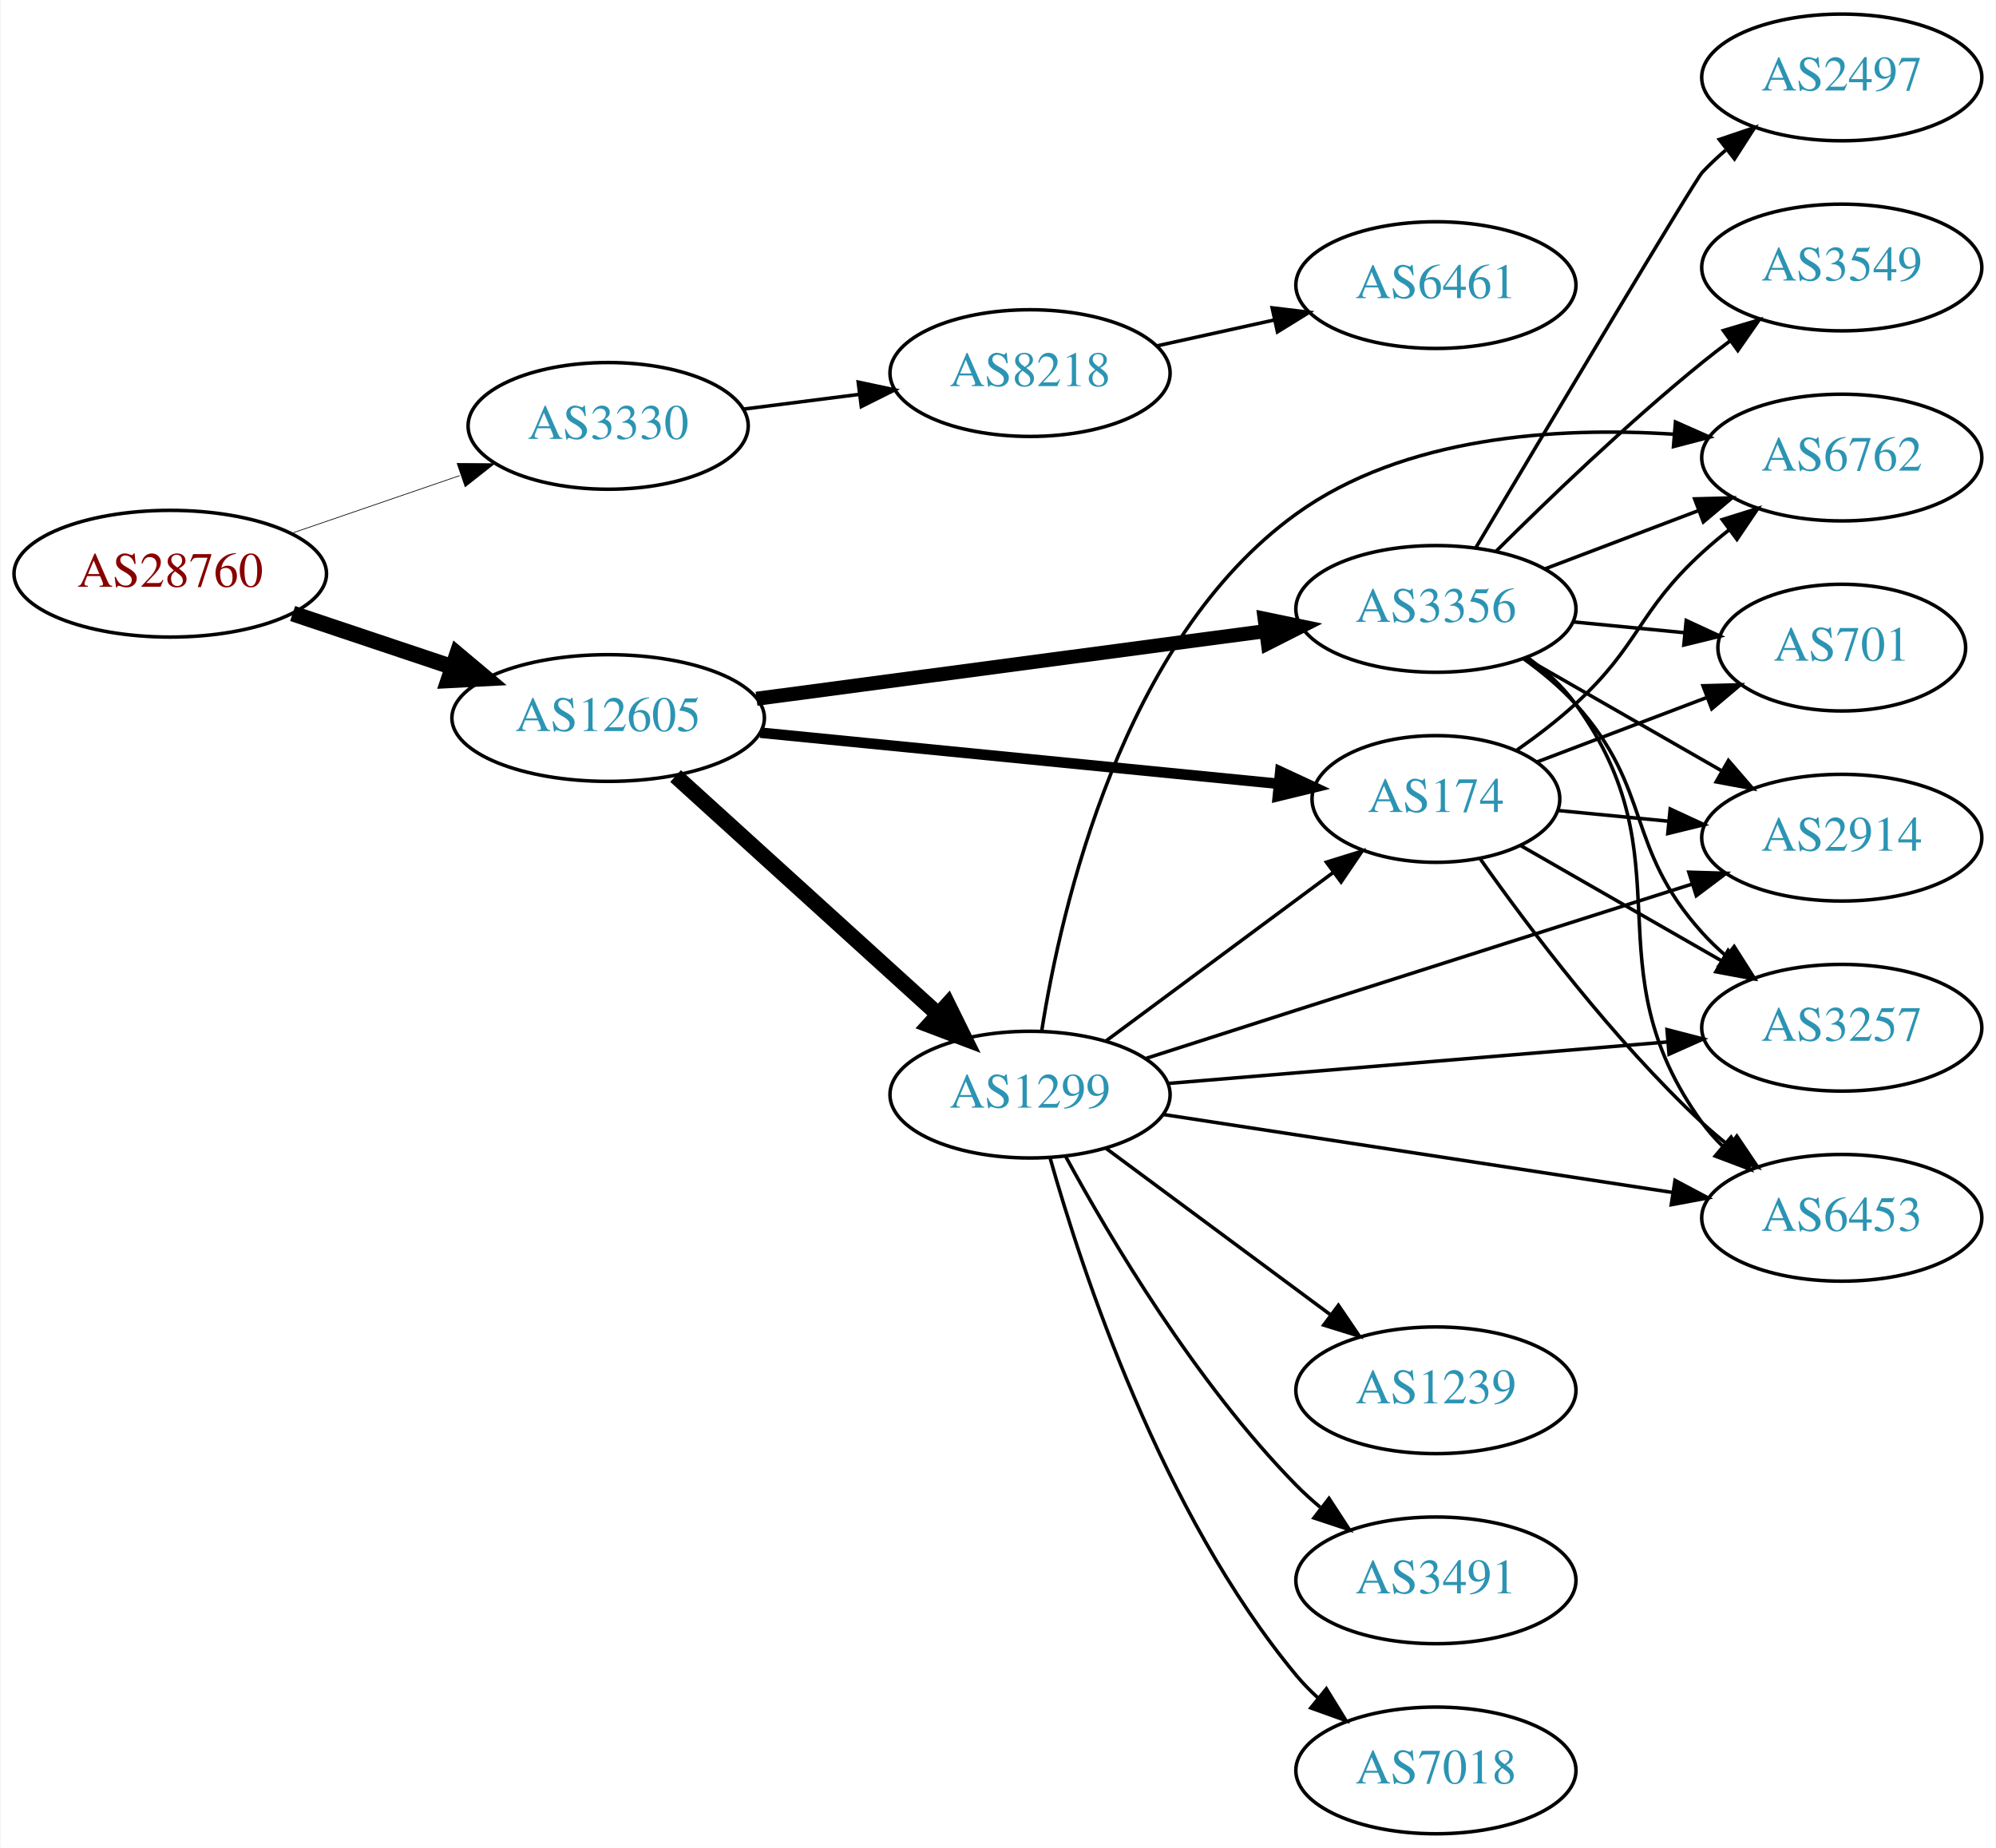
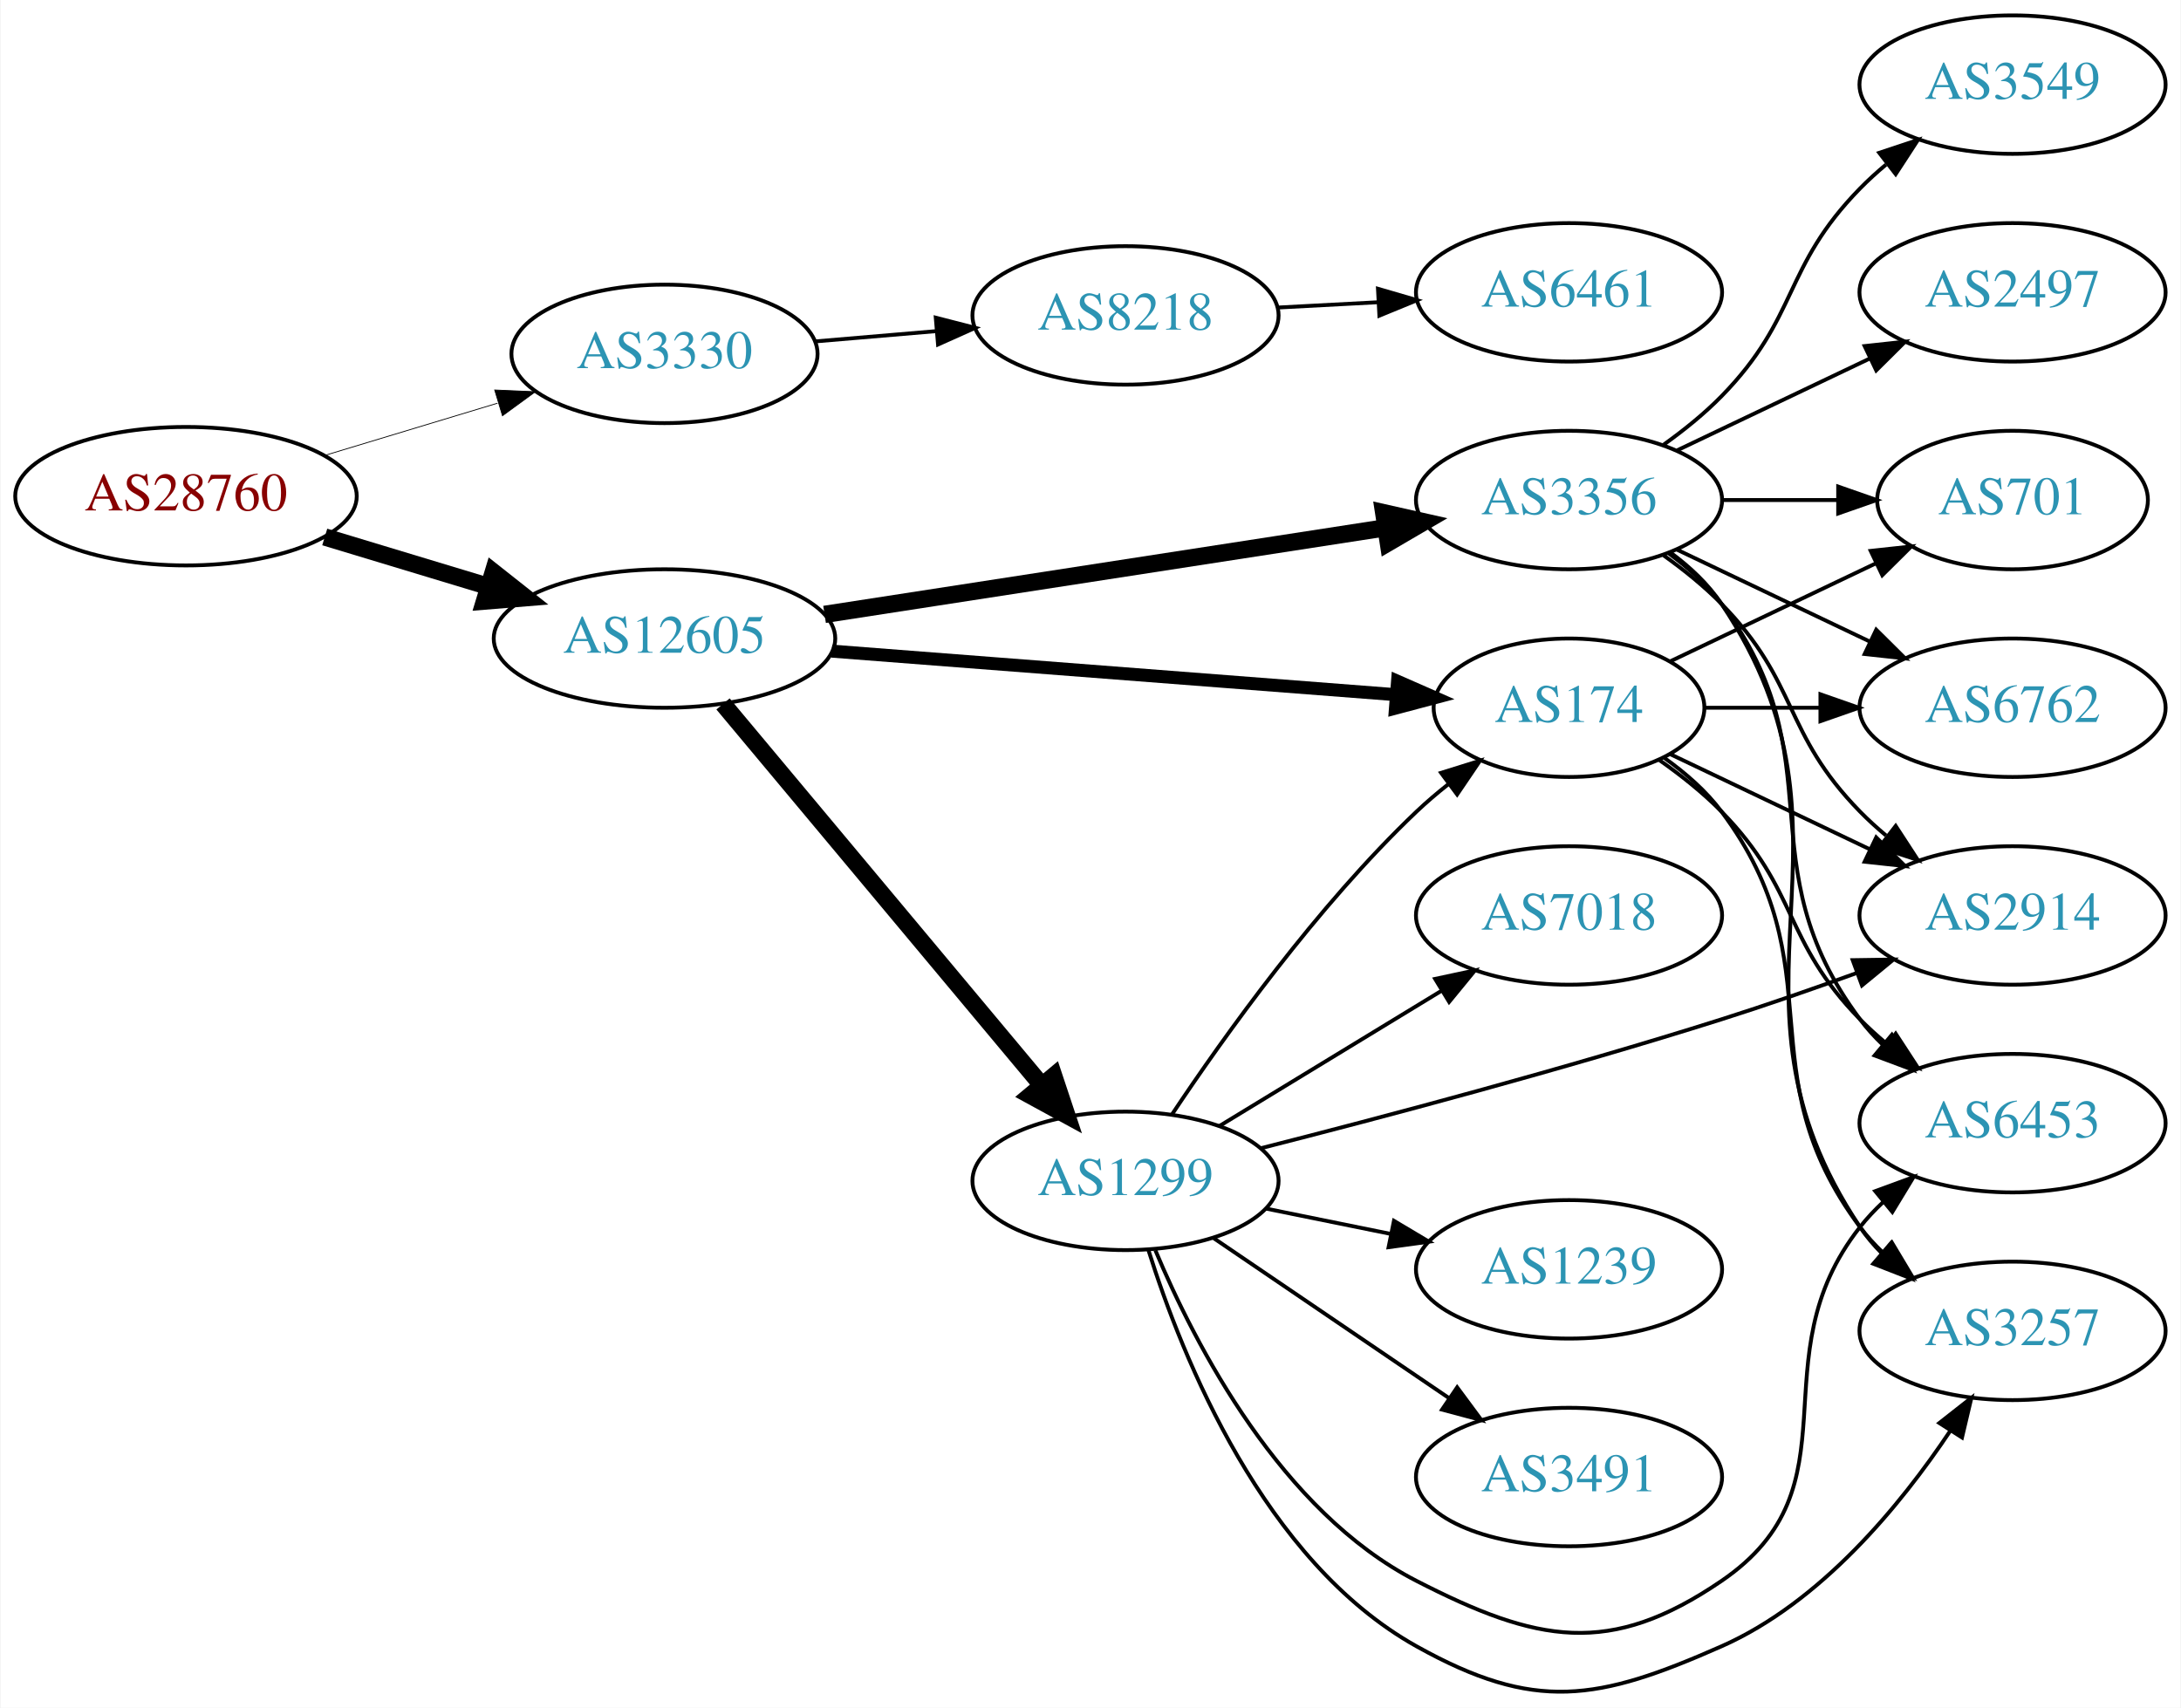
- <svg xmlns="http://www.w3.org/2000/svg" xmlns:xlink="http://www.w3.org/1999/xlink" width="567pt" height="525pt" viewBox="0.00 0.00 566.66 525.00">
-   <g id="graph0" class="graph" transform="scale(1 1) rotate(0) translate(4 521)">
-     <polygon fill="white" stroke="none" points="-4,4 -4,-521 562.663,-521 562.663,4 -4,4" />
+ <svg xmlns="http://www.w3.org/2000/svg" xmlns:xlink="http://www.w3.org/1999/xlink" width="567pt" height="444pt" viewBox="0.00 0.00 566.66 443.97">
+   <g id="graph0" class="graph" transform="scale(1 1) rotate(0) translate(4 439.965)">
+     <polygon fill="white" stroke="none" points="-4,4 -4,-439.965 562.663,-439.965 562.663,4 -4,4" />
    <g id="node1" class="node">
      <g id="a_node1">
        <a xlink:href="/asn/28760" xlink:title="AS28760 ~ Schaerdingerstr. 35 [AT]">
-           <ellipse fill="#ffffff" stroke="black" cx="44.196" cy="-358" rx="44.393" ry="18" />
-           <text text-anchor="middle" x="44.196" y="-354.3" font-family="Times,serif" font-size="14.00" fill="#880000">AS28760</text>
+           <ellipse fill="#ffffff" stroke="black" cx="44.196" cy="-310.965" rx="44.393" ry="18" />
+           <text text-anchor="middle" x="44.196" y="-307.265" font-family="Times,serif" font-size="14.00" fill="#880000">AS28760</text>
        </a>
      </g>
    </g>
    <g id="node2" class="node">
      <g id="a_node2">
        <a xlink:href="/asn/3330" xlink:title="AS3330 ~ Vienna, Austria [AT]">
-           <ellipse fill="#ffffff" stroke="black" cx="168.588" cy="-400" rx="39.794" ry="18" />
-           <text text-anchor="middle" x="168.588" y="-396.3" font-family="Times,serif" font-size="14.00" fill="#2c94b3">AS3330</text>
+           <ellipse fill="#ffffff" stroke="black" cx="168.588" cy="-347.965" rx="39.794" ry="18" />
+           <text text-anchor="middle" x="168.588" y="-344.265" font-family="Times,serif" font-size="14.00" fill="#2c94b3">AS3330</text>
        </a>
      </g>
    </g>
    <g id="edge1" class="edge">
-       <path fill="none" stroke="black" stroke-width="0.196" d="M78.64,-369.477C93.387,-374.537 110.862,-380.534 126.403,-385.867" />
-       <polygon fill="black" stroke="black" stroke-width="0.196" points="125.693,-389.324 136.288,-389.259 127.965,-382.703 125.693,-389.324" />
+       <path fill="none" stroke="black" stroke-width="0.205" d="M80.269,-321.568C94.273,-325.802 110.524,-330.714 125.182,-335.146" />
+       <polygon fill="black" stroke="black" stroke-width="0.205" points="124.443,-338.579 135.028,-338.122 126.469,-331.878 124.443,-338.579" />
    </g>
    <g id="node3" class="node">
      <g id="a_node3">
        <a xlink:href="/asn/12605" xlink:title="AS12605 ~ Linz, Austria [AT]">
-           <ellipse fill="#ffffff" stroke="black" cx="168.588" cy="-317" rx="44.393" ry="18" />
-           <text text-anchor="middle" x="168.588" y="-313.3" font-family="Times,serif" font-size="14.00" fill="#2c94b3">AS12605</text>
+           <ellipse fill="#ffffff" stroke="black" cx="168.588" cy="-273.965" rx="44.393" ry="18" />
+           <text text-anchor="middle" x="168.588" y="-270.265" font-family="Times,serif" font-size="14.00" fill="#2c94b3">AS12605</text>
        </a>
      </g>
    </g>
    <g id="edge2" class="edge">
-       <path fill="none" stroke="black" stroke-width="4.5" d="M78.964,-346.688C93.01,-341.983 109.488,-336.463 124.399,-331.468" />
-       <polygon fill="black" stroke="black" stroke-width="4.5" points="125.699,-335.185 133.93,-328.275 123.197,-327.718 125.699,-335.185" />
+       <path fill="none" stroke="black" stroke-width="4.5" d="M80.269,-300.363C93.456,-296.376 108.636,-291.787 122.601,-287.565" />
+       <polygon fill="black" stroke="black" stroke-width="4.5" points="124.078,-291.233 132.51,-284.57 121.799,-283.694 124.078,-291.233" />
    </g>
    <g id="node4" class="node">
      <g id="a_node4">
        <a xlink:href="/asn/8218" xlink:title="AS8218 ~ legacy Neotelecoms [FR]">
-           <ellipse fill="#ffffff" stroke="black" cx="288.431" cy="-415" rx="39.794" ry="18" />
-           <text text-anchor="middle" x="288.431" y="-411.3" font-family="Times,serif" font-size="14.00" fill="#2c94b3">AS8218</text>
+           <ellipse fill="#ffffff" stroke="black" cx="288.431" cy="-357.965" rx="39.794" ry="18" />
+           <text text-anchor="middle" x="288.431" y="-354.265" font-family="Times,serif" font-size="14.00" fill="#2c94b3">AS8218</text>
        </a>
      </g>
    </g>
    <g id="edge3" class="edge">
-       <path fill="none" stroke="black" d="M206.874,-404.746C217.406,-406.087 229.009,-407.564 240.049,-408.969" />
-       <polygon fill="black" stroke="black" points="239.621,-412.442 249.983,-410.233 240.505,-405.499 239.621,-412.442" />
+       <path fill="none" stroke="black" d="M207.848,-351.212C217.828,-352.059 228.714,-352.983 239.14,-353.868" />
+       <polygon fill="black" stroke="black" points="239.102,-357.377 249.363,-354.735 239.694,-350.402 239.102,-357.377" />
    </g>
    <g id="node6" class="node">
      <g id="a_node6">
-         <a xlink:href="/asn/1299" xlink:title="AS1299 ~ Telia Carrier [EU]">
-           <ellipse fill="#ffffff" stroke="black" cx="288.431" cy="-210" rx="39.794" ry="18" />
-           <text text-anchor="middle" x="288.431" y="-206.3" font-family="Times,serif" font-size="14.00" fill="#2c94b3">AS1299</text>
+         <a xlink:href="/asn/3356" xlink:title="AS3356 ~ Level 3 Parent, LLC [US]">
+           <ellipse fill="#ffffff" stroke="black" cx="403.724" cy="-309.965" rx="39.794" ry="18" />
+           <text text-anchor="middle" x="403.724" y="-306.265" font-family="Times,serif" font-size="14.00" fill="#2c94b3">AS3356</text>
        </a>
      </g>
    </g>
    <g id="edge5" class="edge">
-       <path fill="none" stroke="black" stroke-width="4.5" d="M187.743,-300.516C207.725,-282.372 239.978,-253.087 262.363,-232.761" />
-       <polygon fill="black" stroke="black" stroke-width="4.5" points="265.077,-235.616 269.833,-225.978 259.783,-229.786 265.077,-235.616" />
+       <path fill="none" stroke="black" stroke-width="4.5" d="M210.197,-280.236C250.813,-286.508 313.22,-296.145 355.9,-302.735" />
+       <polygon fill="black" stroke="black" stroke-width="4.5" points="355.548,-306.665 366.032,-304.3 356.75,-298.882 355.548,-306.665" />
    </g>
    <g id="node7" class="node">
      <g id="a_node7">
-         <a xlink:href="/asn/3356" xlink:title="AS3356 ~ Level 3 Parent, LLC [US]">
-           <ellipse fill="#ffffff" stroke="black" cx="403.724" cy="-348" rx="39.794" ry="18" />
-           <text text-anchor="middle" x="403.724" y="-344.3" font-family="Times,serif" font-size="14.00" fill="#2c94b3">AS3356</text>
+         <a xlink:href="/asn/1299" xlink:title="AS1299 ~ Telia Carrier [EU]">
+           <ellipse fill="#ffffff" stroke="black" cx="288.431" cy="-132.965" rx="39.794" ry="18" />
+           <text text-anchor="middle" x="288.431" y="-129.265" font-family="Times,serif" font-size="14.00" fill="#2c94b3">AS1299</text>
        </a>
      </g>
    </g>
    <g id="edge6" class="edge">
-       <path fill="none" stroke="black" stroke-width="4" d="M210.732,-322.471C251.187,-327.85 312.883,-336.054 355.361,-341.702" />
-       <polygon fill="black" stroke="black" stroke-width="4" points="355.079,-345.195 365.453,-343.044 356.002,-338.257 355.079,-345.195" />
+       <path fill="none" stroke="black" stroke-width="4.5" d="M183.803,-256.958C204.418,-232.292 242.745,-186.433 266.566,-157.93" />
+       <polygon fill="black" stroke="black" stroke-width="4.5" points="269.774,-160.232 273.166,-150.034 263.732,-155.182 269.774,-160.232" />
    </g>
    <g id="node8" class="node">
      <g id="a_node8">
        <a xlink:href="/asn/174" xlink:title="AS174 ~ Cogent Communications [US]">
-           <ellipse fill="#ffffff" stroke="black" cx="403.724" cy="-294" rx="35.194" ry="18" />
-           <text text-anchor="middle" x="403.724" y="-290.3" font-family="Times,serif" font-size="14.00" fill="#2c94b3">AS174</text>
+           <ellipse fill="#ffffff" stroke="black" cx="403.724" cy="-255.965" rx="35.194" ry="18" />
+           <text text-anchor="middle" x="403.724" y="-252.265" font-family="Times,serif" font-size="14.00" fill="#2c94b3">AS174</text>
        </a>
      </g>
    </g>
    <g id="edge7" class="edge">
-       <path fill="none" stroke="black" stroke-width="3" d="M211.807,-312.835C253.508,-308.721 316.995,-302.458 359.157,-298.298" />
-       <polygon fill="black" stroke="black" stroke-width="3" points="359.519,-301.779 369.127,-297.314 358.832,-294.813 359.519,-301.779" />
+       <path fill="none" stroke="black" stroke-width="3.375" d="M212.078,-270.685C253.607,-267.479 316.555,-262.618 358.626,-259.37" />
+       <polygon fill="black" stroke="black" stroke-width="3.375" points="359.146,-262.841 368.847,-258.581 358.607,-255.861 359.146,-262.841" />
    </g>
    <g id="node5" class="node">
      <g id="a_node5">
        <a xlink:href="/asn/6461" xlink:title="AS6461 ~ Zayo Bandwidth [US]">
-           <ellipse fill="#ffffff" stroke="black" cx="403.724" cy="-440" rx="39.794" ry="18" />
-           <text text-anchor="middle" x="403.724" y="-436.3" font-family="Times,serif" font-size="14.00" fill="#2c94b3">AS6461</text>
+           <ellipse fill="#ffffff" stroke="black" cx="403.724" cy="-363.965" rx="39.794" ry="18" />
+           <text text-anchor="middle" x="403.724" y="-360.265" font-family="Times,serif" font-size="14.00" fill="#2c94b3">AS6461</text>
        </a>
      </g>
    </g>
    <g id="edge4" class="edge">
-       <path fill="none" stroke="black" d="M324.347,-422.705C334.9,-425.033 346.639,-427.624 357.751,-430.076" />
-       <polygon fill="black" stroke="black" points="357.209,-433.54 367.728,-432.278 358.717,-426.705 357.209,-433.54" />
-     </g>
-     <g id="edge27" class="edge">
-       <path fill="none" stroke="black" d="M309.947,-225.212C328.025,-238.615 354.528,-258.266 374.583,-273.135" />
-       <polygon fill="black" stroke="black" points="372.623,-276.039 382.74,-279.183 376.792,-270.416 372.623,-276.039" />
+       <path fill="none" stroke="black" d="M328.103,-360.014C336.488,-360.458 345.46,-360.933 354.171,-361.394" />
+       <polygon fill="black" stroke="black" points="354.055,-364.893 364.226,-361.927 354.425,-357.903 354.055,-364.893" />
    </g>
    <g id="node9" class="node">
      <g id="a_node9">
-         <a xlink:href="/asn/2914" xlink:title="AS2914 ~ NTT America, Inc. [US]">
-           <ellipse fill="#ffffff" stroke="black" cx="519.017" cy="-283" rx="39.794" ry="18" />
-           <text text-anchor="middle" x="519.017" y="-279.3" font-family="Times,serif" font-size="14.00" fill="#2c94b3">AS2914</text>
-         </a>
-       </g>
-     </g>
-     <g id="edge21" class="edge">
-       <path fill="none" stroke="black" d="M321.39,-220.298C334.601,-224.549 350.075,-229.52 364.077,-234 402.162,-246.184 445.572,-259.995 476.564,-269.841" />
-       <polygon fill="black" stroke="black" points="475.576,-273.2 486.167,-272.892 477.696,-266.528 475.576,-273.2" />
+         <a xlink:href="/asn/3257" xlink:title="AS3257 ~ GTT [DE]">
+           <ellipse fill="#ffffff" stroke="black" cx="519.017" cy="-93.965" rx="39.794" ry="18" />
+           <text text-anchor="middle" x="519.017" y="-90.265" font-family="Times,serif" font-size="14.00" fill="#2c94b3">AS3257</text>
+         </a>
+       </g>
+     </g>
+     <g id="edge8" class="edge">
+       <path fill="none" stroke="black" d="M430.043,-296.358C435.099,-292.615 439.91,-288.135 443.37,-282.965 484.395,-221.671 438.346,-182.26 479.37,-120.965 480.992,-118.542 482.911,-116.271 485.013,-114.155" />
+       <polygon fill="black" stroke="black" points="487.38,-116.736 492.698,-107.572 482.826,-111.42 487.38,-116.736" />
    </g>
    <g id="node10" class="node">
      <g id="a_node10">
-         <a xlink:href="/asn/3257" xlink:title="AS3257 ~ GTT [DE]">
-           <ellipse fill="#ffffff" stroke="black" cx="519.017" cy="-229" rx="39.794" ry="18" />
-           <text text-anchor="middle" x="519.017" y="-225.3" font-family="Times,serif" font-size="14.00" fill="#2c94b3">AS3257</text>
-         </a>
-       </g>
-     </g>
-     <g id="edge23" class="edge">
-       <path fill="none" stroke="black" d="M327.691,-213.18C366.672,-216.42 427.25,-221.455 469.561,-224.972" />
-       <polygon fill="black" stroke="black" points="469.376,-228.469 479.632,-225.809 469.956,-221.493 469.376,-228.469" />
+         <a xlink:href="/asn/701" xlink:title="AS701 ~ UUNET [US]">
+           <ellipse fill="#ffffff" stroke="black" cx="519.017" cy="-309.965" rx="35.194" ry="18" />
+           <text text-anchor="middle" x="519.017" y="-306.265" font-family="Times,serif" font-size="14.00" fill="#2c94b3">AS701</text>
+         </a>
+       </g>
+     </g>
+     <g id="edge9" class="edge">
+       <path fill="none" stroke="black" d="M443.396,-309.965C453.101,-309.965 463.592,-309.965 473.555,-309.965" />
+       <polygon fill="black" stroke="black" points="473.691,-313.466 483.691,-309.965 473.691,-306.466 473.691,-313.466" />
+     </g>
+     <g id="node11" class="node">
+       <g id="a_node11">
+         <a xlink:href="/asn/2497" xlink:title="AS2497 ~ Internet Initiative Japan Inc. [JP]">
+           <ellipse fill="#ffffff" stroke="black" cx="519.017" cy="-363.965" rx="39.794" ry="18" />
+           <text text-anchor="middle" x="519.017" y="-360.265" font-family="Times,serif" font-size="14.00" fill="#2c94b3">AS2497</text>
+         </a>
+       </g>
+     </g>
+     <g id="edge10" class="edge">
+       <path fill="none" stroke="black" d="M431.86,-322.9C446.854,-330.047 465.675,-339.017 481.898,-346.75" />
+       <polygon fill="black" stroke="black" points="480.569,-349.993 491.102,-351.137 483.581,-343.674 480.569,-349.993" />
+     </g>
+     <g id="node12" class="node">
+       <g id="a_node12">
+         <a xlink:href="/asn/6762" xlink:title="AS6762 ~ TELECOM ITALIA SPARKLE S.p.A. [IT]">
+           <ellipse fill="#ffffff" stroke="black" cx="519.017" cy="-255.965" rx="39.794" ry="18" />
+           <text text-anchor="middle" x="519.017" y="-252.265" font-family="Times,serif" font-size="14.00" fill="#2c94b3">AS6762</text>
+         </a>
+       </g>
+     </g>
+     <g id="edge11" class="edge">
+       <path fill="none" stroke="black" d="M431.86,-297.031C446.854,-289.884 465.675,-280.914 481.898,-273.181" />
+       <polygon fill="black" stroke="black" points="483.581,-276.256 491.102,-268.794 480.569,-269.937 483.581,-276.256" />
    </g>
    <g id="node13" class="node">
      <g id="a_node13">
        <a xlink:href="/asn/6453" xlink:title="AS6453 ~ TATA COMMUNICATIONS (AMERICA) INC [US]">
-           <ellipse fill="#ffffff" stroke="black" cx="519.017" cy="-175" rx="39.794" ry="18" />
-           <text text-anchor="middle" x="519.017" y="-171.3" font-family="Times,serif" font-size="14.00" fill="#2c94b3">AS6453</text>
-         </a>
-       </g>
-     </g>
-     <g id="edge26" class="edge">
-       <path fill="none" stroke="black" d="M326.157,-204.377C365.531,-198.348 428.159,-188.759 471.082,-182.186" />
-       <polygon fill="black" stroke="black" points="471.648,-185.641 481.003,-180.667 470.588,-178.721 471.648,-185.641" />
+           <ellipse fill="#ffffff" stroke="black" cx="519.017" cy="-147.965" rx="39.794" ry="18" />
+           <text text-anchor="middle" x="519.017" y="-144.265" font-family="Times,serif" font-size="14.00" fill="#2c94b3">AS6453</text>
+         </a>
+       </g>
+     </g>
+     <g id="edge12" class="edge">
+       <path fill="none" stroke="black" d="M429.655,-296.084C434.731,-292.354 439.649,-287.95 443.37,-282.965 473.642,-242.424 449.099,-215.507 479.37,-174.965 481.115,-172.629 483.122,-170.42 485.285,-168.348" />
+       <polygon fill="black" stroke="black" points="487.645,-170.938 493.086,-161.847 483.163,-165.561 487.645,-170.938" />
+     </g>
+     <g id="node14" class="node">
+       <g id="a_node14">
+         <a xlink:href="/asn/3549" xlink:title="AS3549 ~ Level 3 Parent, LLC [US]">
+           <ellipse fill="#ffffff" stroke="black" cx="519.017" cy="-417.965" rx="39.794" ry="18" />
+           <text text-anchor="middle" x="519.017" y="-414.265" font-family="Times,serif" font-size="14.00" fill="#2c94b3">AS3549</text>
+         </a>
+       </g>
+     </g>
+     <g id="edge13" class="edge">
+       <path fill="none" stroke="black" d="M428.318,-324.355C433.574,-328.113 438.906,-332.402 443.37,-336.965 463.543,-357.583 459.198,-370.348 479.37,-390.965 481.463,-393.104 483.746,-395.183 486.123,-397.175" />
+       <polygon fill="black" stroke="black" points="484.367,-400.24 494.423,-403.576 488.641,-394.697 484.367,-400.24" />
    </g>
    <g id="node15" class="node">
      <g id="a_node15">
-         <a xlink:href="/asn/6762" xlink:title="AS6762 ~ TELECOM ITALIA SPARKLE S.p.A. [IT]">
-           <ellipse fill="#ffffff" stroke="black" cx="519.017" cy="-391" rx="39.794" ry="18" />
-           <text text-anchor="middle" x="519.017" y="-387.3" font-family="Times,serif" font-size="14.00" fill="#2c94b3">AS6762</text>
-         </a>
-       </g>
-     </g>
-     <g id="edge24" class="edge">
-       <path fill="none" stroke="black" d="M291.74,-228.069C297.245,-262.963 314.604,-339.324 364.077,-375 394.756,-397.123 438.24,-399.754 471.172,-397.64" />
-       <polygon fill="black" stroke="black" points="471.779,-401.103 481.463,-396.806 471.213,-394.126 471.779,-401.103" />
+         <a xlink:href="/asn/2914" xlink:title="AS2914 ~ NTT America, Inc. [US]">
+           <ellipse fill="#ffffff" stroke="black" cx="519.017" cy="-201.965" rx="39.794" ry="18" />
+           <text text-anchor="middle" x="519.017" y="-198.265" font-family="Times,serif" font-size="14.00" fill="#2c94b3">AS2914</text>
+         </a>
+       </g>
+     </g>
+     <g id="edge14" class="edge">
+       <path fill="none" stroke="black" d="M428.318,-295.576C433.574,-291.818 438.906,-287.529 443.37,-282.965 463.543,-262.348 459.198,-249.583 479.37,-228.965 481.463,-226.826 483.746,-224.748 486.123,-222.756" />
+       <polygon fill="black" stroke="black" points="488.641,-225.233 494.423,-216.355 484.367,-219.69 488.641,-225.233" />
+     </g>
+     <g id="edge20" class="edge">
+       <path fill="none" stroke="black" d="M300.473,-150.176C313.965,-170.424 338.212,-204.389 364.077,-228.965 366.647,-231.407 369.454,-233.796 372.343,-236.079" />
+       <polygon fill="black" stroke="black" points="370.463,-239.042 380.579,-242.192 374.635,-233.421 370.463,-239.042" />
+     </g>
+     <g id="edge17" class="edge">
+       <path fill="none" stroke="black" d="M294.412,-114.888C303.207,-86.924 324.419,-34.098 364.077,-11.965 394.851,5.208 411.137,2.281 443.37,-11.965 469.176,-23.371 489.899,-48.592 502.902,-68.072" />
+       <polygon fill="black" stroke="black" points="499.987,-70.01 508.323,-76.548 505.884,-66.238 499.987,-70.01" />
+     </g>
+     <g id="edge21" class="edge">
+       <path fill="none" stroke="black" d="M296.195,-114.915C306.541,-90.252 328.881,-47.027 364.077,-28.965 395.431,-12.876 414.263,-9.099 443.37,-28.965 479.636,-53.718 452.208,-86.468 479.37,-120.965 481.174,-123.256 483.224,-125.433 485.417,-127.482" />
+       <polygon fill="black" stroke="black" points="483.326,-130.293 493.273,-133.94 487.771,-124.886 483.326,-130.293" />
+     </g>
+     <g id="edge19" class="edge">
+       <path fill="none" stroke="black" d="M323.597,-141.443C354.945,-149.421 402.567,-162.043 443.37,-174.965 454.853,-178.602 467.195,-182.902 478.472,-186.99" />
+       <polygon fill="black" stroke="black" points="477.466,-190.348 488.06,-190.504 479.876,-183.776 477.466,-190.348" />
    </g>
    <g id="node16" class="node">
      <g id="a_node16">
        <a xlink:href="/asn/1239" xlink:title="AS1239 ~ Sprint [US]">
-           <ellipse fill="#ffffff" stroke="black" cx="403.724" cy="-126" rx="39.794" ry="18" />
-           <text text-anchor="middle" x="403.724" y="-122.3" font-family="Times,serif" font-size="14.00" fill="#2c94b3">AS1239</text>
-         </a>
-       </g>
-     </g>
-     <g id="edge20" class="edge">
-       <path fill="none" stroke="black" d="M309.947,-194.788C327.802,-181.55 353.875,-162.219 373.837,-147.417" />
-       <polygon fill="black" stroke="black" points="376.029,-150.15 381.977,-141.382 371.86,-144.527 376.029,-150.15" />
+           <ellipse fill="#ffffff" stroke="black" cx="403.724" cy="-109.965" rx="39.794" ry="18" />
+           <text text-anchor="middle" x="403.724" y="-106.265" font-family="Times,serif" font-size="14.00" fill="#2c94b3">AS1239</text>
+         </a>
+       </g>
+     </g>
+     <g id="edge15" class="edge">
+       <path fill="none" stroke="black" d="M324.967,-125.751C335.195,-123.675 346.496,-121.38 357.238,-119.2" />
+       <polygon fill="black" stroke="black" points="358.21,-122.574 367.314,-117.154 356.818,-115.714 358.21,-122.574" />
    </g>
    <g id="node17" class="node">
      <g id="a_node17">
        <a xlink:href="/asn/3491" xlink:title="AS3491 ~ PCCW Global, Inc. [US]">
-           <ellipse fill="#ffffff" stroke="black" cx="403.724" cy="-72" rx="39.794" ry="18" />
-           <text text-anchor="middle" x="403.724" y="-68.3" font-family="Times,serif" font-size="14.00" fill="#2c94b3">AS3491</text>
-         </a>
-       </g>
-     </g>
-     <g id="edge22" class="edge">
-       <path fill="none" stroke="black" d="M298.567,-192.402C311.172,-169.217 335.597,-127.992 364.077,-99 366.174,-96.865 368.461,-94.79 370.84,-92.799" />
-       <polygon fill="black" stroke="black" points="373.357,-95.278 379.143,-86.403 369.085,-89.733 373.357,-95.278" />
+           <ellipse fill="#ffffff" stroke="black" cx="403.724" cy="-55.965" rx="39.794" ry="18" />
+           <text text-anchor="middle" x="403.724" y="-52.265" font-family="Times,serif" font-size="14.00" fill="#2c94b3">AS3491</text>
+         </a>
+       </g>
+     </g>
+     <g id="edge16" class="edge">
+       <path fill="none" stroke="black" d="M311.275,-118.119C328.672,-106.295 353.22,-89.611 372.502,-76.506" />
+       <polygon fill="black" stroke="black" points="374.644,-79.282 380.947,-70.766 370.709,-73.493 374.644,-79.282" />
    </g>
    <g id="node18" class="node">
      <g id="a_node18">
        <a xlink:href="/asn/7018" xlink:title="AS7018 ~ AT&amp;T Services, Inc. [US]">
-           <ellipse fill="#ffffff" stroke="black" cx="403.724" cy="-18" rx="39.794" ry="18" />
-           <text text-anchor="middle" x="403.724" y="-14.3" font-family="Times,serif" font-size="14.00" fill="#2c94b3">AS7018</text>
-         </a>
-       </g>
+           <ellipse fill="#ffffff" stroke="black" cx="403.724" cy="-201.965" rx="39.794" ry="18" />
+           <text text-anchor="middle" x="403.724" y="-198.265" font-family="Times,serif" font-size="14.00" fill="#2c94b3">AS7018</text>
+         </a>
+       </g>
+     </g>
+     <g id="edge18" class="edge">
+       <path fill="none" stroke="black" d="M312.905,-147.262C329.615,-157.439 352.27,-171.237 370.647,-182.429" />
+       <polygon fill="black" stroke="black" points="368.918,-185.474 379.279,-187.687 372.559,-179.496 368.918,-185.474" />
+     </g>
+     <g id="edge22" class="edge">
+       <path fill="none" stroke="black" d="M428.45,-242.955C433.947,-239.046 439.355,-234.343 443.37,-228.965 473.642,-188.424 449.099,-161.507 479.37,-120.965 481.115,-118.629 483.122,-116.42 485.285,-114.348" />
+       <polygon fill="black" stroke="black" points="487.645,-116.938 493.086,-107.847 483.163,-111.561 487.645,-116.938" />
    </g>
    <g id="edge25" class="edge">
-       <path fill="none" stroke="black" d="M294.076,-192.173C303.164,-159.949 325.817,-91.082 364.077,-45 365.94,-42.757 368.032,-40.615 370.255,-38.59" />
-       <polygon fill="black" stroke="black" points="372.603,-41.192 378.166,-32.176 368.194,-35.755 372.603,-41.192" />
-     </g>
-     <g id="edge8" class="edge">
-       <path fill="none" stroke="black" d="M429.028,-334.056C445.306,-324.717 466.942,-312.303 484.804,-302.055" />
-       <polygon fill="black" stroke="black" points="486.821,-304.933 493.753,-296.921 483.337,-298.862 486.821,-304.933" />
-     </g>
-     <g id="edge9" class="edge">
-       <path fill="none" stroke="black" d="M428.595,-333.871C433.84,-330.102 439.097,-325.743 443.37,-321 465.476,-296.466 457.264,-280.534 479.37,-256 481.373,-253.777 483.593,-251.638 485.926,-249.605" />
-       <polygon fill="black" stroke="black" points="488.456,-252.067 494.145,-243.129 484.124,-246.568 488.456,-252.067" />
-     </g>
-     <g id="node11" class="node">
-       <g id="a_node11">
-         <a xlink:href="/asn/2497" xlink:title="AS2497 ~ Internet Initiative Japan Inc. [JP]">
-           <ellipse fill="#ffffff" stroke="black" cx="519.017" cy="-499" rx="39.794" ry="18" />
-           <text text-anchor="middle" x="519.017" y="-495.3" font-family="Times,serif" font-size="14.00" fill="#2c94b3">AS2497</text>
-         </a>
-       </g>
-     </g>
-     <g id="edge10" class="edge">
-       <path fill="none" stroke="black" d="M415.063,-365.385C435.063,-398.987 477.28,-469.762 479.37,-472 481.413,-474.187 483.661,-476.3 486.013,-478.315" />
-       <polygon fill="black" stroke="black" points="484.232,-481.364 494.268,-484.758 488.539,-475.846 484.232,-481.364" />
-     </g>
-     <g id="node12" class="node">
-       <g id="a_node12">
-         <a xlink:href="/asn/3549" xlink:title="AS3549 ~ Level 3 Parent, LLC [US]">
-           <ellipse fill="#ffffff" stroke="black" cx="519.017" cy="-445" rx="39.794" ry="18" />
-           <text text-anchor="middle" x="519.017" y="-441.3" font-family="Times,serif" font-size="14.00" fill="#2c94b3">AS3549</text>
-         </a>
-       </g>
-     </g>
-     <g id="edge11" class="edge">
-       <path fill="none" stroke="black" d="M420.712,-364.274C435.426,-378.933 458.123,-400.763 479.37,-418 481.913,-420.063 484.604,-422.14 487.336,-424.177" />
-       <polygon fill="black" stroke="black" points="485.39,-427.088 495.544,-430.111 489.491,-421.416 485.39,-427.088" />
-     </g>
-     <g id="edge12" class="edge">
-       <path fill="none" stroke="black" d="M429.759,-334.195C434.829,-330.461 439.719,-326.036 443.37,-321 475.807,-276.266 446.934,-246.734 479.37,-202 481.082,-199.639 483.066,-197.413 485.212,-195.329" />
-       <polygon fill="black" stroke="black" points="487.574,-197.916 492.982,-188.805 483.073,-192.555 487.574,-197.916" />
-     </g>
-     <g id="node14" class="node">
-       <g id="a_node14">
-         <a xlink:href="/asn/701" xlink:title="AS701 ~ UUNET [US]">
-           <ellipse fill="#ffffff" stroke="black" cx="519.017" cy="-337" rx="35.194" ry="18" />
-           <text text-anchor="middle" x="519.017" y="-333.3" font-family="Times,serif" font-size="14.00" fill="#2c94b3">AS701</text>
-         </a>
-       </g>
-     </g>
-     <g id="edge13" class="edge">
-       <path fill="none" stroke="black" d="M442.764,-344.307C452.888,-343.324 463.905,-342.254 474.307,-341.244" />
-       <polygon fill="black" stroke="black" points="474.833,-344.709 484.448,-340.259 474.156,-337.742 474.833,-344.709" />
-     </g>
-     <g id="edge14" class="edge">
-       <path fill="none" stroke="black" d="M434.787,-359.41C448.102,-364.464 463.953,-370.48 478.23,-375.899" />
-       <polygon fill="black" stroke="black" points="477.222,-379.26 487.813,-379.536 479.706,-372.716 477.222,-379.26" />
-     </g>
-     <g id="edge16" class="edge">
-       <path fill="none" stroke="black" d="M438.409,-290.729C448.294,-289.77 459.303,-288.701 469.904,-287.671" />
-       <polygon fill="black" stroke="black" points="470.278,-291.152 479.893,-286.702 469.601,-284.184 470.278,-291.152" />
-     </g>
-     <g id="edge15" class="edge">
-       <path fill="none" stroke="black" d="M427.924,-280.689C444.316,-271.284 466.531,-258.539 484.799,-248.058" />
-       <polygon fill="black" stroke="black" points="486.741,-250.979 493.673,-242.967 483.258,-244.907 486.741,-250.979" />
-     </g>
-     <g id="edge19" class="edge">
-       <path fill="none" stroke="black" d="M416.4,-276.858C430.121,-257.422 454.225,-225.401 479.37,-202 481.767,-199.77 484.358,-197.577 487.024,-195.465" />
-       <polygon fill="black" stroke="black" points="489.212,-198.2 495.13,-189.413 485.023,-192.591 489.212,-198.2" />
-     </g>
-     <g id="edge18" class="edge">
-       <path fill="none" stroke="black" d="M432.438,-304.519C446.977,-310.037 464.992,-316.874 480.737,-322.85" />
-       <polygon fill="black" stroke="black" points="479.604,-326.164 490.196,-326.441 482.088,-319.62 479.604,-326.164" />
-     </g>
-     <g id="edge17" class="edge">
-       <path fill="none" stroke="black" d="M426.754,-307.896C432.398,-311.851 438.301,-316.355 443.37,-321 461.746,-337.839 460.994,-347.161 479.37,-364 481.784,-366.212 484.387,-368.392 487.061,-370.496" />
-       <polygon fill="black" stroke="black" points="485.066,-373.374 495.179,-376.535 489.245,-367.758 485.066,-373.374" />
+       <path fill="none" stroke="black" d="M430.149,-268.084C445.892,-275.588 466.314,-285.322 483.507,-293.517" />
+       <polygon fill="black" stroke="black" points="482.143,-296.744 492.676,-297.887 485.155,-290.425 482.143,-296.744" />
+     </g>
+     <g id="edge23" class="edge">
+       <path fill="none" stroke="black" d="M439.023,-255.965C448.4,-255.965 458.75,-255.965 468.785,-255.965" />
+       <polygon fill="black" stroke="black" points="469.074,-259.466 479.074,-255.965 469.074,-252.466 469.074,-259.466" />
+     </g>
+     <g id="edge26" class="edge">
+       <path fill="none" stroke="black" d="M427.107,-242.434C432.748,-238.476 438.562,-233.88 443.37,-228.965 463.543,-208.348 459.198,-195.583 479.37,-174.965 481.463,-172.826 483.746,-170.748 486.123,-168.756" />
+       <polygon fill="black" stroke="black" points="488.641,-171.233 494.423,-162.355 484.367,-165.69 488.641,-171.233" />
+     </g>
+     <g id="edge24" class="edge">
+       <path fill="none" stroke="black" d="M430.149,-243.847C445.452,-236.553 465.175,-227.152 482.057,-219.105" />
+       <polygon fill="black" stroke="black" points="483.576,-222.259 491.097,-214.796 480.564,-215.94 483.576,-222.259" />
    </g>
  </g>
</svg>
